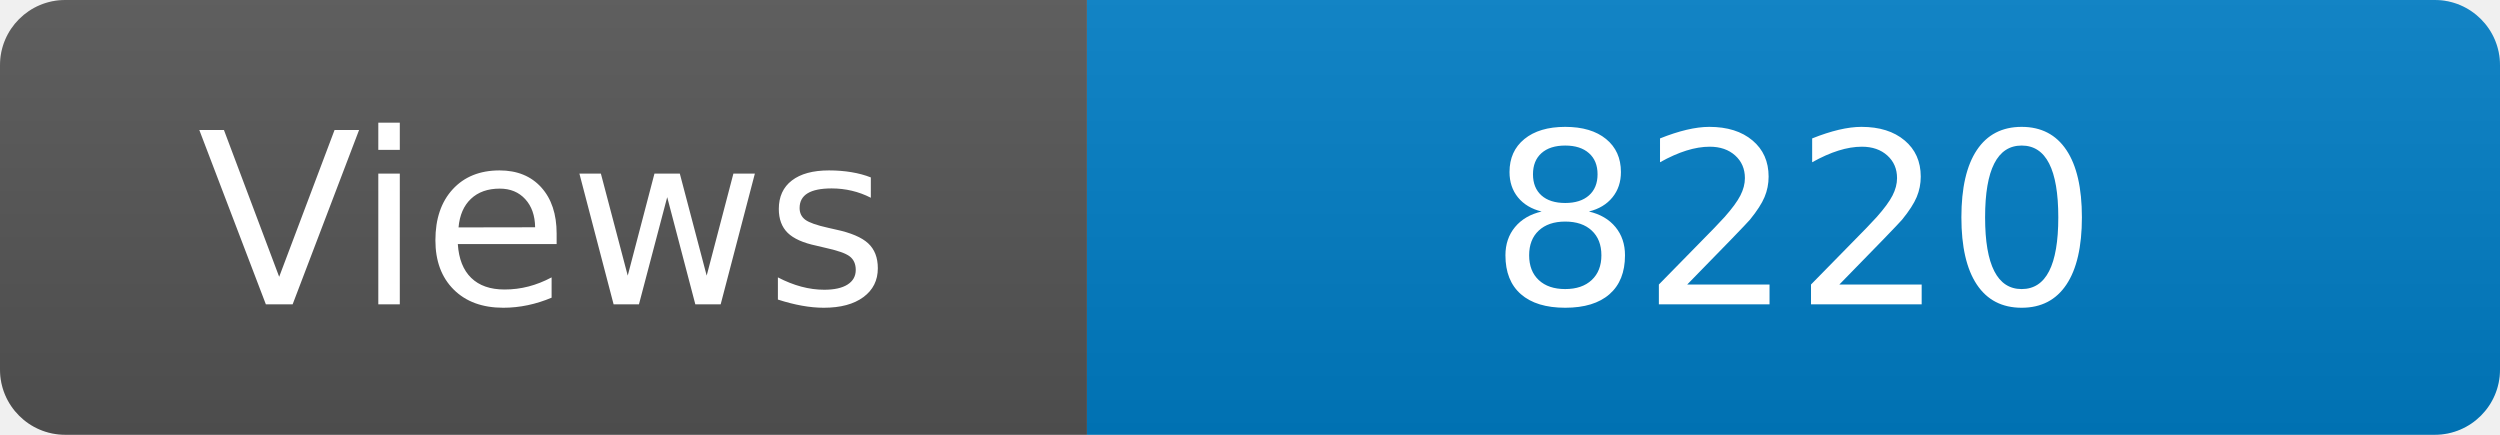
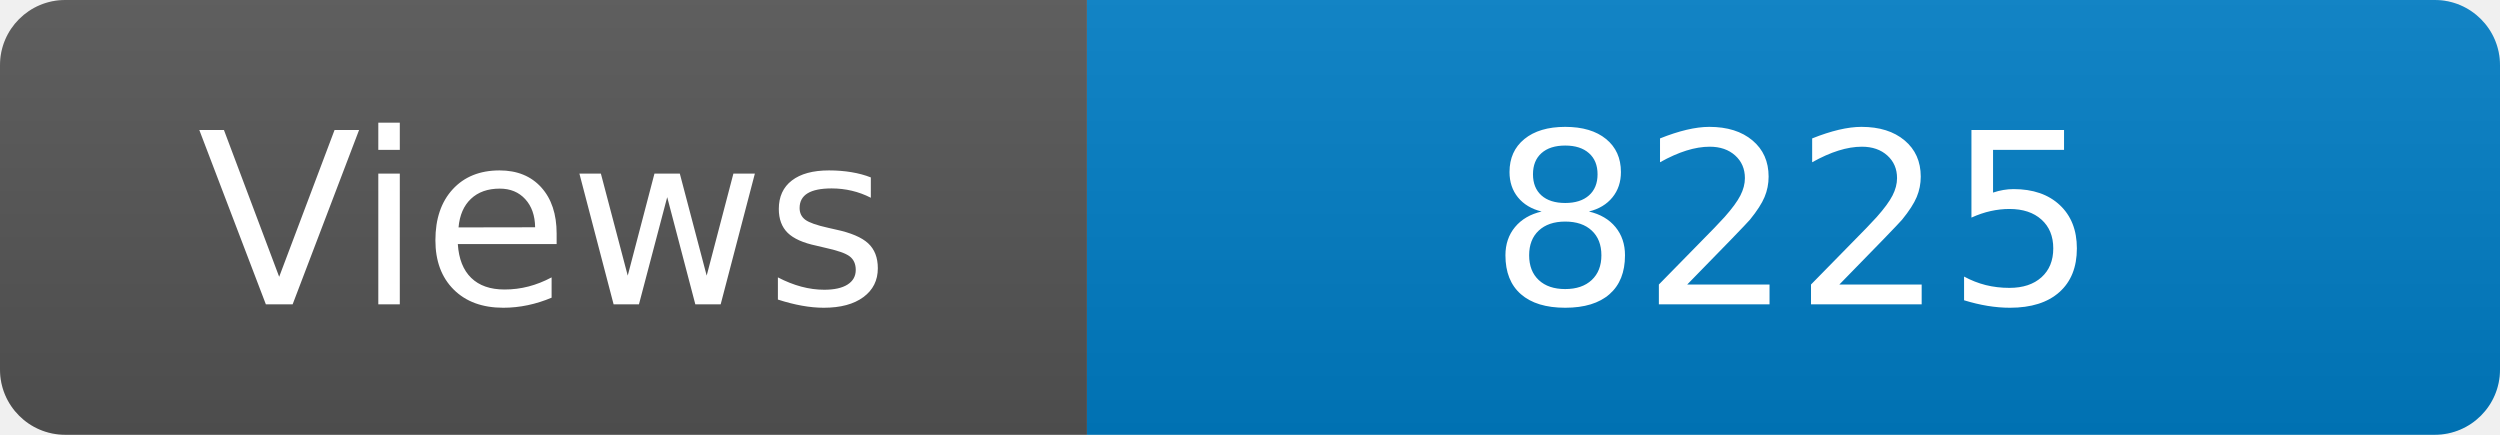
<svg xmlns="http://www.w3.org/2000/svg" width="115" height="20" role="img" aria-label="Maintained?: yes">
  <linearGradient id="s" x2="0" y2="100%">
    <stop offset="0" stop-color="#bbb" stop-opacity=".1" />
    <stop offset="1" stop-opacity=".1" />
  </linearGradient>
  <clipPath id="r">
    <rect width="115" height="20" rx="3" fill="#fff" />
  </clipPath>
  <g clip-path="url(#r)">
    <rect width="50" height="20" fill="#555" />
    <rect x="50" width="160" height="20" fill="#007ec6" />
    <rect width="115" height="20" fill="url(#s)" />
  </g>
  <g fill="#fff" text-anchor="middle" font-family="Verdana,Geneva,DejaVu Sans,sans-serif" font-size="110">
    <text x="250" y="140" transform="scale(.1)" fill="#fff">Views</text>
-     <text x="825" y="140" transform="scale(.1)" fill="#fff">8220</text>
+     <text x="825" y="140" transform="scale(.1)" fill="#fff">8225</text>
  </g>
</svg>
